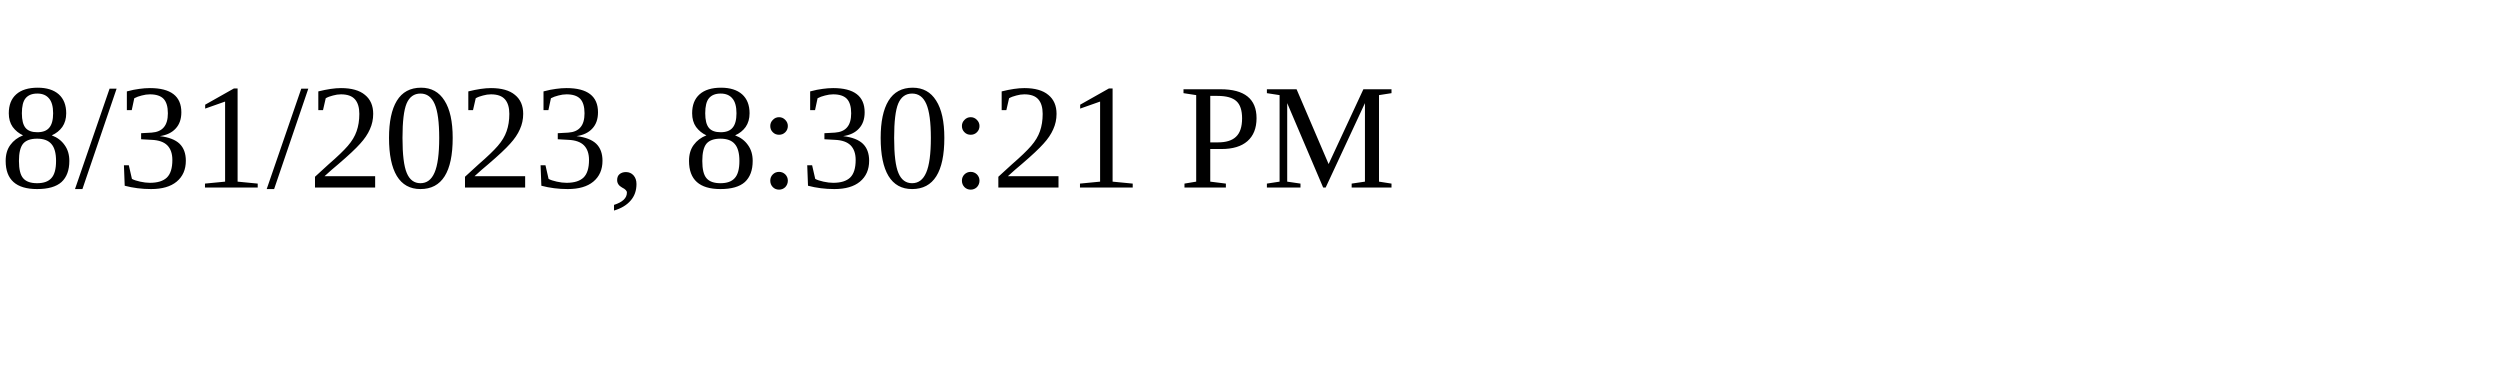
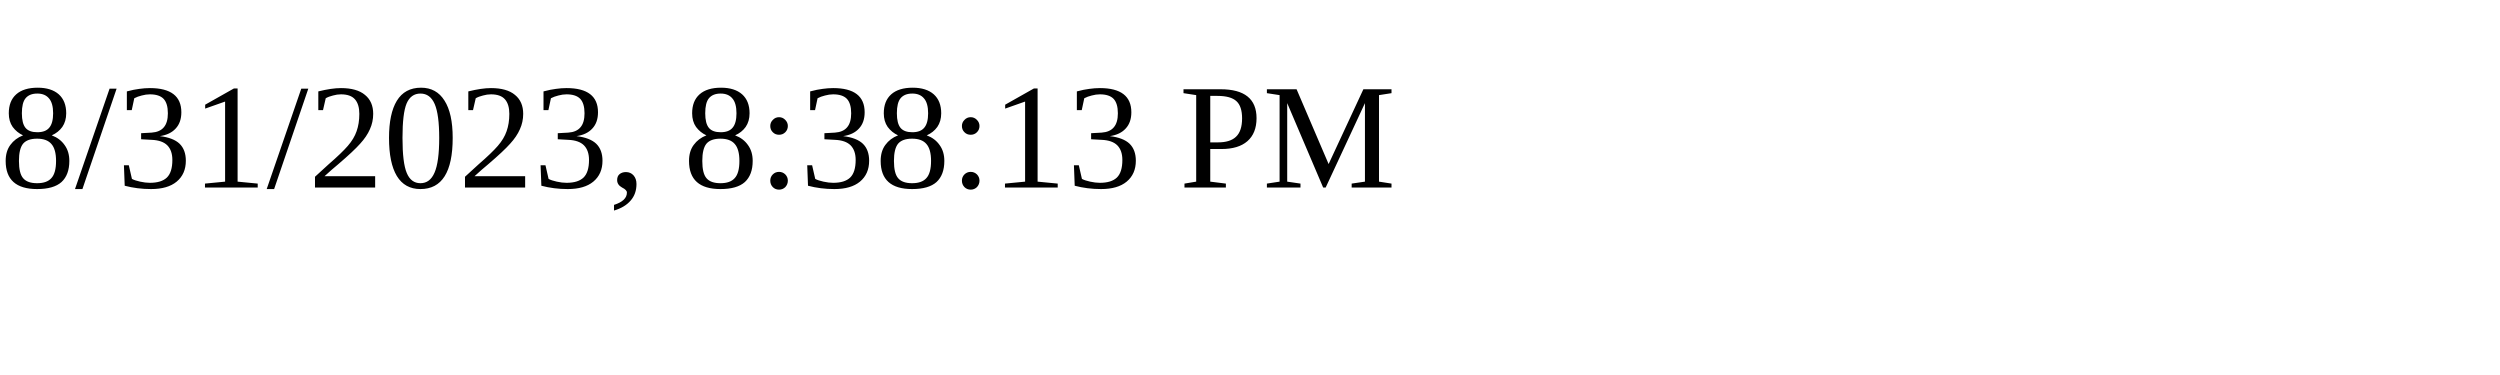
<svg xmlns="http://www.w3.org/2000/svg" height="30" width="200">
-   <text x="0" y="15">8/31/2023, 8:30:21 PM</text>
+   <text x="0" y="15">8/31/2023, 8:38:13 PM</text>
</svg>
